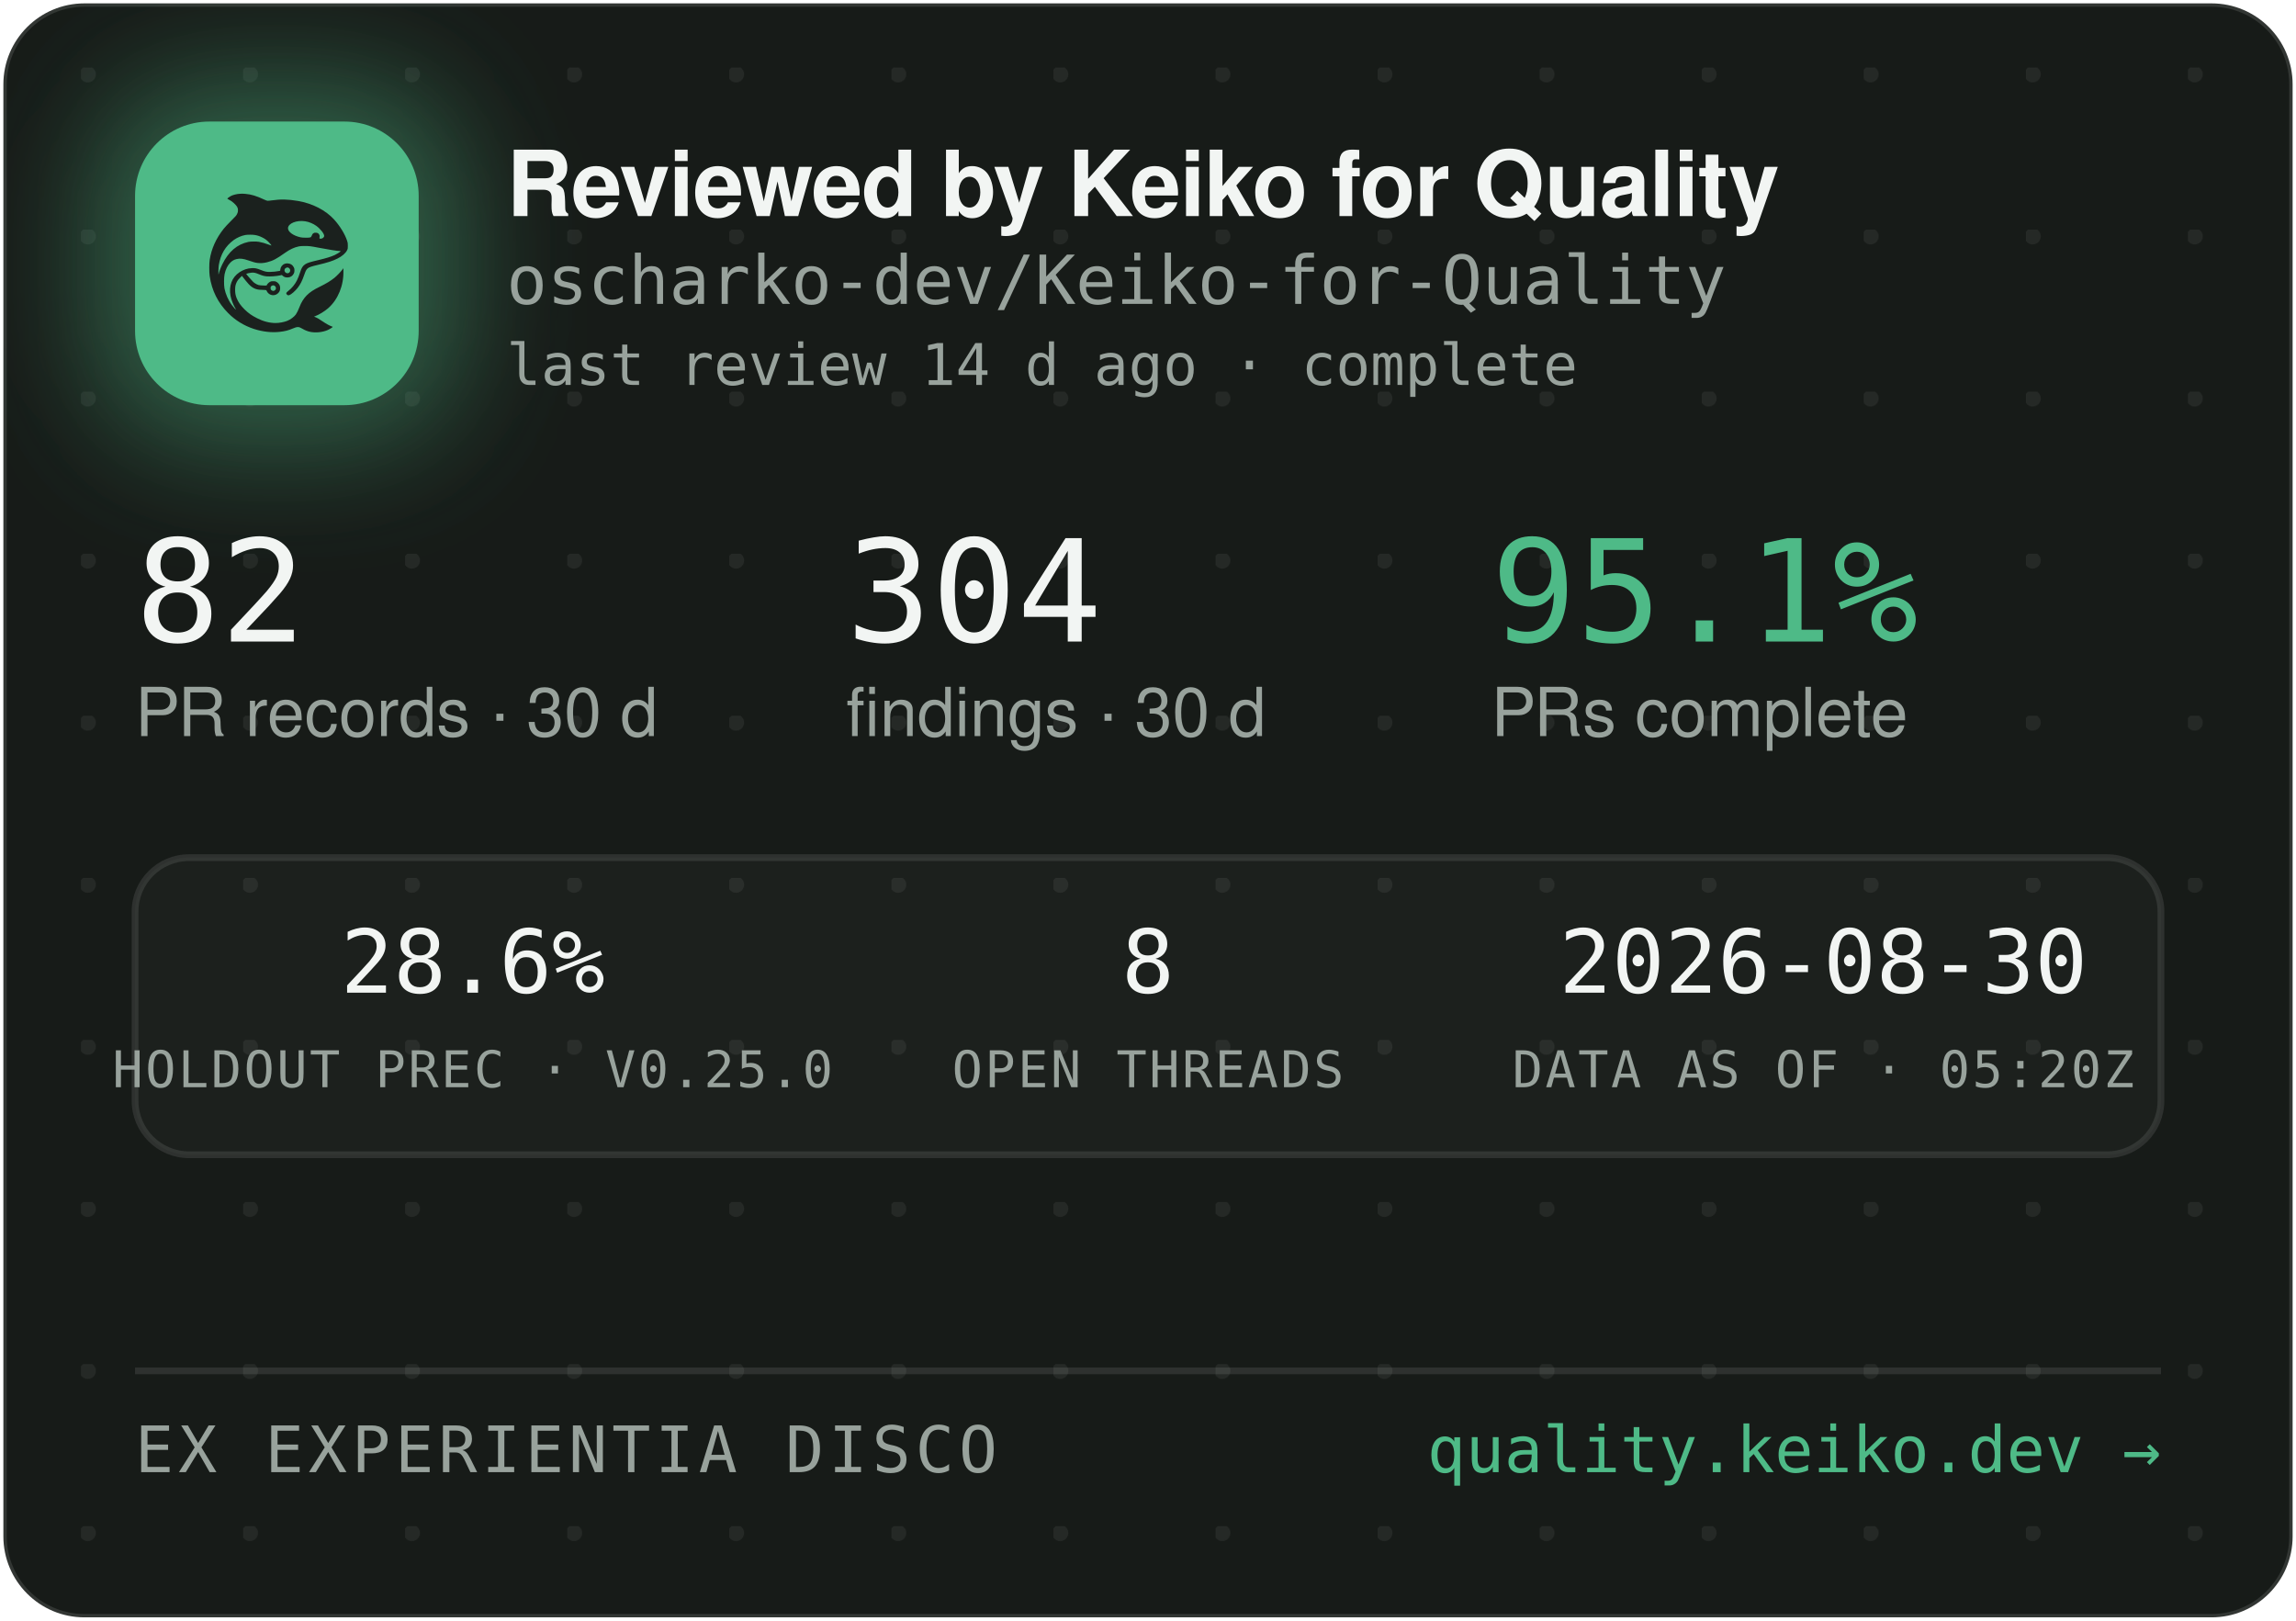
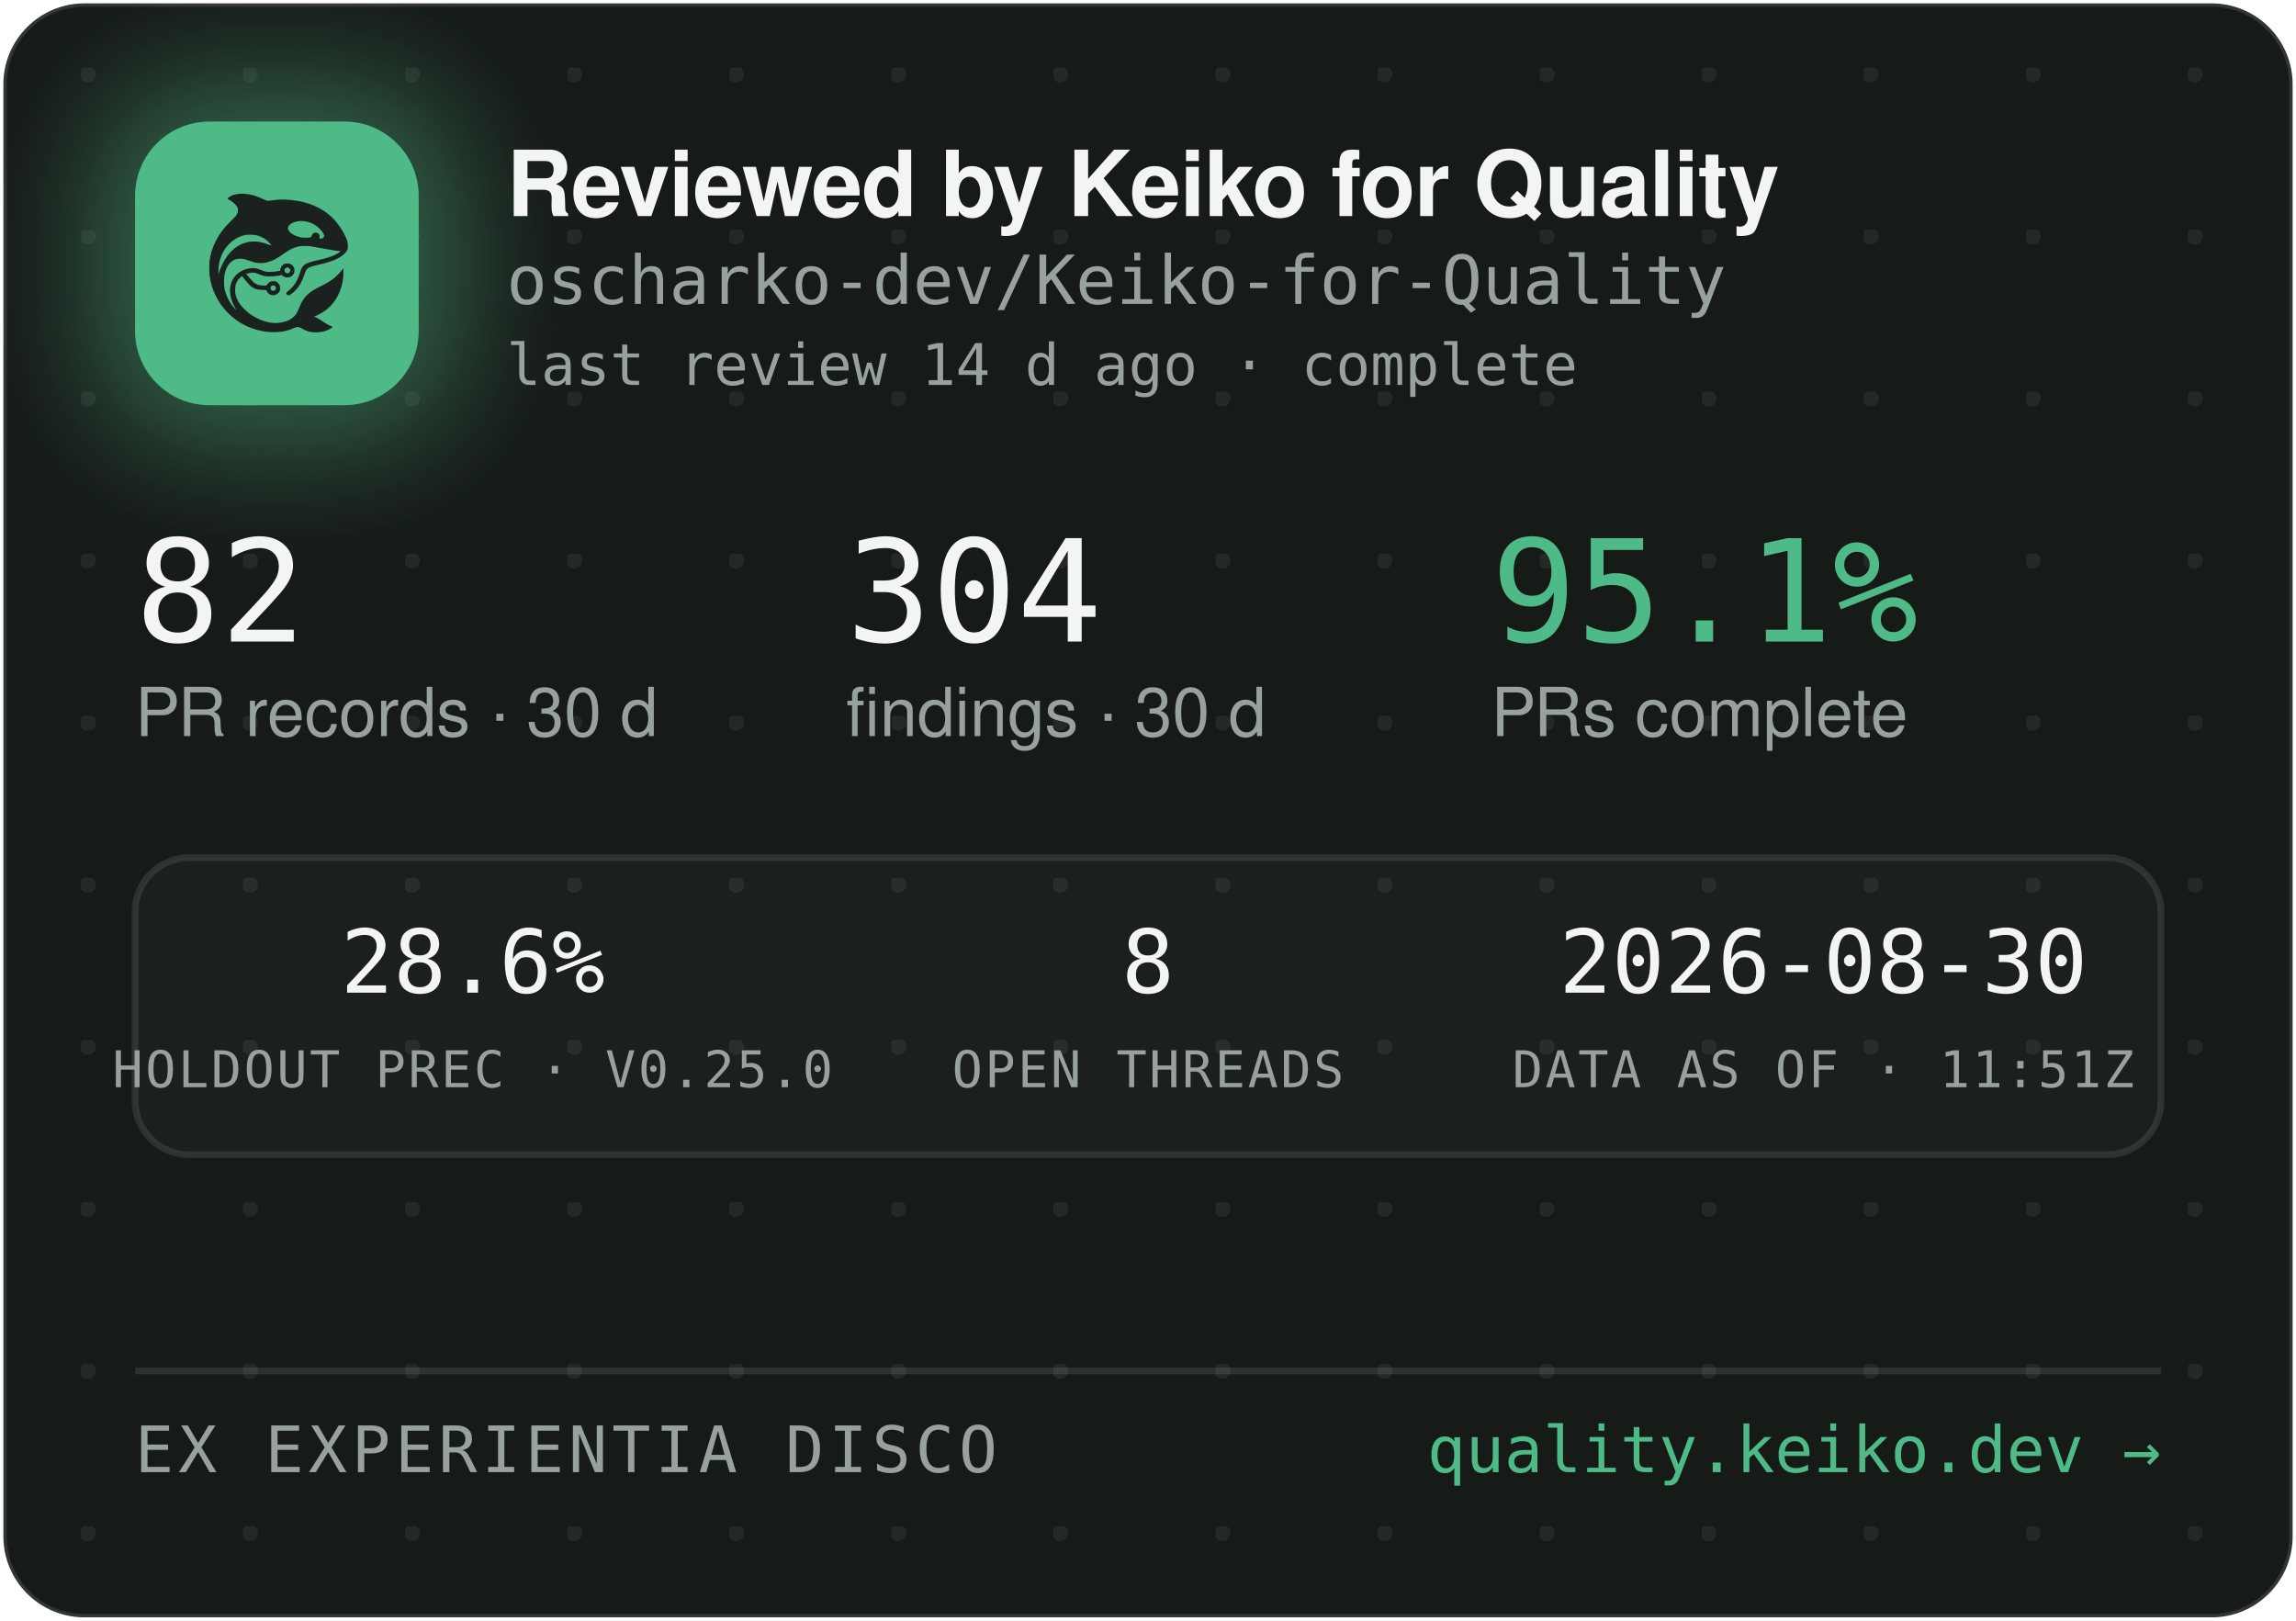
<svg xmlns="http://www.w3.org/2000/svg" width="340" height="240" viewBox="0 0 340 240" role="img" aria-label="Reviewed by Keiko for Quality — oscharko-dev/Keiko-for-Quality">
  <defs>
    <pattern id="dots" width="24" height="24" patternUnits="userSpaceOnUse" x="12" y="10">
      <circle cx="1" cy="1" r="1.2" fill="rgba(233,237,235,0.07)" />
    </pattern>
    <filter id="glow" x="-60%" y="-60%" width="220%" height="220%">
      <feGaussianBlur stdDeviation="9" />
    </filter>
    <clipPath id="card">
      <rect x="0.5" y="0.5" width="339" height="239" rx="12" />
    </clipPath>
  </defs>
  <rect x="0.5" y="0.5" width="339" height="239" rx="12" fill="#171B18" stroke="rgba(255,255,255,0.12)" />
  <rect x="0.5" y="0.5" width="339" height="239" rx="12" fill="url(#dots)" />
  <g clip-path="url(#card)">
    <rect x="14" y="12" width="54" height="54" rx="16" fill="rgba(78,186,135,0.45)" filter="url(#glow)" />
    <rect x="20" y="18" width="42" height="42" rx="11" fill="#4EBA87" />
    <g transform="translate(24,22) scale(0.03320312)">
      <g transform="translate(1024 0) scale(-1 1)">
        <g transform="translate(1024, 1024) scale(-0.1, -0.1)" fill="#1B211E" stroke="none">
          <path d="M3465 8223 c-144 -8 -314 -52 -408 -105 -69 -39 -146 -99 -146 -113 0 -5 30 -24 68 -42 146 -70 323 -229 377 -340 25 -49 29 -70 29 -138 -1 -72 -5 -88 -39 -160 -36 -75 -54 -95 -265 -305 -134 -132 -270 -279 -331 -355 -339 -425 -552 -896 -626 -1390 -25 -165 -25 -549 0 -720 92 -645 368 -1196 826 -1655 322 -324 710 -562 1145 -704 389 -126 793 -172 1155 -130 235 27 377 63 579 149 205 87 268 86 423 -7 102 -62 231 -115 335 -138 247 -56 562 -26 794 74 92 40 244 136 232 146 -4 3 -26 12 -48 19 -86 28 -246 116 -385 211 -162 112 -284 182 -357 207 l-48 17 40 15 c185 70 436 223 595 363 438 386 695 1014 678 1663 l-3 120 -50 -70 c-64 -90 -248 -280 -350 -362 -171 -136 -366 -255 -645 -391 -288 -140 -442 -243 -590 -391 -136 -137 -247 -316 -325 -526 -47 -127 -114 -262 -160 -326 -79 -107 -237 -224 -384 -283 -136 -55 -355 -96 -514 -96 -274 0 -548 71 -832 215 -242 123 -375 216 -553 389 -175 171 -287 332 -361 517 -44 114 -63 216 -63 359 0 152 17 233 74 350 35 70 59 102 136 179 l95 94 21 -29 c55 -75 219 -277 277 -338 171 -183 337 -256 582 -256 56 0 126 -3 155 -7 53 -6 54 -7 76 -57 30 -66 97 -128 172 -156 151 -57 318 11 395 160 33 62 34 193 3 261 -30 64 -88 125 -148 157 -44 23 -63 27 -141 27 -78 0 -97 -4 -140 -27 -58 -30 -131 -105 -141 -142 -6 -25 -8 -26 -93 -26 -47 0 -131 5 -186 10 -87 8 -111 15 -182 51 -45 22 -109 66 -143 96 -59 53 -326 361 -319 367 14 11 179 47 241 52 102 9 177 -7 318 -66 158 -66 243 -89 357 -99 157 -12 413 5 582 40 l93 19 44 -39 c59 -52 135 -75 228 -69 117 8 212 72 262 176 23 47 28 71 28 138 0 70 -4 89 -29 138 -55 110 -145 167 -270 174 -65 3 -91 0 -137 -18 -107 -40 -183 -140 -195 -257 l-6 -52 -51 -11 c-104 -23 -285 -41 -411 -42 -149 -1 -211 12 -402 88 -186 74 -256 88 -403 81 -193 -8 -377 -70 -546 -182 -342 -228 -485 -611 -399 -1064 30 -157 119 -388 209 -541 20 -35 35 -64 33 -66 -8 -8 -111 108 -190 214 -154 206 -278 489 -324 737 -28 154 -25 492 6 635 46 216 133 391 256 514 82 82 161 128 271 156 152 39 300 23 529 -57 217 -76 308 -101 410 -114 137 -17 284 -7 426 30 272 70 414 145 809 425 217 153 399 238 610 283 64 14 129 18 265 18 197 0 269 -9 615 -76 461 -89 843 -149 952 -149 41 0 41 0 23 -20 -28 -31 -169 -119 -254 -158 -167 -77 -388 -145 -716 -222 -399 -93 -508 -128 -608 -194 -102 -68 -160 -160 -217 -346 -35 -115 -102 -286 -149 -378 -85 -168 -227 -341 -377 -458 -105 -82 -115 -107 -69 -162 29 -34 65 -44 109 -29 86 29 261 181 371 322 126 162 201 309 295 581 61 176 90 232 145 283 62 57 163 93 470 165 439 104 640 169 863 278 206 100 368 240 434 375 32 67 33 71 33 198 -1 120 -3 138 -34 229 -98 294 -319 655 -573 936 -381 421 -968 723 -1618 834 -448 76 -767 83 -1169 25 -80 -12 -165 -19 -190 -17 -26 3 -90 26 -146 53 -343 162 -576 233 -842 255 -114 9 -141 10 -248 3z m2926 -1227 c164 -27 346 -102 485 -202 181 -129 354 -348 354 -448 0 -64 -75 -126 -154 -126 -60 0 -63 4 -52 70 8 50 7 65 -9 100 -29 64 -74 93 -151 98 -54 4 -70 1 -107 -21 -42 -25 -61 -52 -91 -129 -25 -64 -55 -73 -246 -73 -121 0 -187 5 -248 18 -318 70 -556 242 -556 402 0 218 388 374 775 311z m-2249 -611 c119 -21 208 -50 321 -106 114 -56 177 -100 266 -184 67 -63 157 -173 148 -181 -2 -3 -61 18 -130 45 -131 52 -298 100 -427 122 -113 20 -367 17 -470 -4 -502 -106 -885 -433 -1160 -992 -70 -142 -160 -379 -160 -424 0 -9 -5 -23 -11 -31 -13 -19 -5 316 10 410 80 482 295 846 661 1117 145 107 350 197 522 228 100 18 326 18 430 0z m1485 -1456 c95 -36 119 -159 42 -223 -78 -66 -209 -1 -209 104 0 60 33 100 99 121 36 10 36 10 68 -2z m-591 -822 c29 -26 37 -42 40 -77 6 -54 -9 -86 -55 -117 -41 -28 -70 -29 -119 -4 -44 22 -62 55 -62 112 0 51 13 75 53 99 50 31 101 26 143 -13z" />
        </g>
      </g>
    </g>
    <text x="75" y="32" font-family="-apple-system,'Segoe UI',Helvetica,Arial,sans-serif" font-size="13.5" font-weight="650" letter-spacing="-0.14" fill="#F2F5F3">Reviewed by Keiko for Quality</text>
    <text x="75" y="45" font-family="'JetBrains Mono',SFMono-Regular,Consolas,Menlo,monospace" font-size="10" fill="#98A29C">oscharko-dev/Keiko-for-Quality</text>
    <text x="75" y="57" font-family="'JetBrains Mono',SFMono-Regular,Consolas,Menlo,monospace" font-size="8.5" fill="#98A29C">last review 14 d ago · complete</text>
    <text x="20" y="95" font-family="'JetBrains Mono',SFMono-Regular,Consolas,Menlo,monospace" font-size="21" fill="#F2F5F3">82</text>
    <text x="20" y="109" font-family="-apple-system,'Segoe UI',Helvetica,Arial,sans-serif" font-size="10" fill="#98A29C">PR records · 30 d</text>
    <text x="125.3" y="95" font-family="'JetBrains Mono',SFMono-Regular,Consolas,Menlo,monospace" font-size="21" fill="#F2F5F3">304</text>
    <text x="125.3" y="109" font-family="-apple-system,'Segoe UI',Helvetica,Arial,sans-serif" font-size="10" fill="#98A29C">findings · 30 d</text>
    <text x="220.8" y="95" font-family="'JetBrains Mono',SFMono-Regular,Consolas,Menlo,monospace" font-size="21" fill="#4EBA87">95.1%</text>
    <text x="220.8" y="109" font-family="-apple-system,'Segoe UI',Helvetica,Arial,sans-serif" font-size="10" fill="#98A29C">PRs complete</text>
    <rect x="20" y="127" width="300" height="44" rx="8" fill="rgba(255,255,255,0.025)" stroke="rgba(255,255,255,0.1)" />
    <text x="70" y="147" text-anchor="middle" font-family="'JetBrains Mono',SFMono-Regular,Consolas,Menlo,monospace" font-size="13" fill="#F2F5F3">28.6%</text>
    <text x="70" y="161" text-anchor="middle" font-family="'JetBrains Mono',SFMono-Regular,Consolas,Menlo,monospace" font-size="7.5" letter-spacing="0.35" fill="#98A29C">HOLDOUT PREC · V0.25.0</text>
    <text x="170" y="147" text-anchor="middle" font-family="'JetBrains Mono',SFMono-Regular,Consolas,Menlo,monospace" font-size="13" fill="#F2F5F3">8</text>
    <text x="170" y="161" text-anchor="middle" font-family="'JetBrains Mono',SFMono-Regular,Consolas,Menlo,monospace" font-size="7.5" letter-spacing="0.35" fill="#98A29C">OPEN THREADS</text>
    <text x="270" y="147" text-anchor="middle" font-family="'JetBrains Mono',SFMono-Regular,Consolas,Menlo,monospace" font-size="13" fill="#F2F5F3">2026-08-30</text>
-     <text x="270" y="161" text-anchor="middle" font-family="'JetBrains Mono',SFMono-Regular,Consolas,Menlo,monospace" font-size="7.5" letter-spacing="0.35" fill="#98A29C">DATA AS OF · 05:20Z</text>
+     <text x="270" y="161" text-anchor="middle" font-family="'JetBrains Mono',SFMono-Regular,Consolas,Menlo,monospace" font-size="7.5" letter-spacing="0.35" fill="#98A29C">DATA AS OF · 11:51Z</text>
    <line x1="20" y1="203" x2="320" y2="203" stroke="rgba(255,255,255,0.1)" />
    <text x="20" y="218" font-family="'JetBrains Mono',SFMono-Regular,Consolas,Menlo,monospace" font-size="9.5" letter-spacing="0.7" fill="#98A29C">EX EXPERIENTIA DISCO</text>
    <text x="320" y="218" text-anchor="end" font-family="'JetBrains Mono',SFMono-Regular,Consolas,Menlo,monospace" font-size="9.5" fill="#4EBA87">quality.keiko.dev →</text>
  </g>
</svg>
